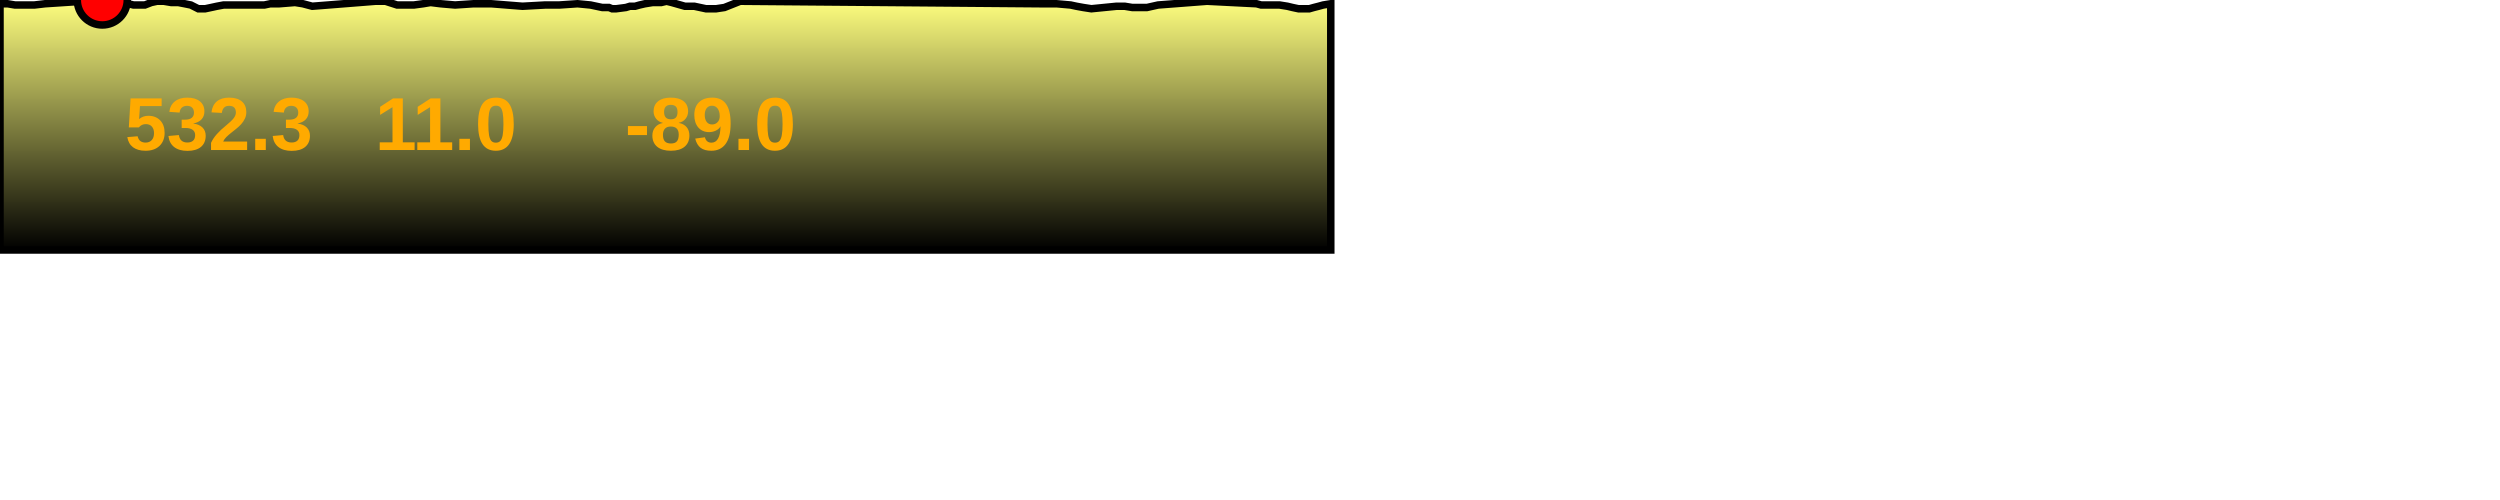
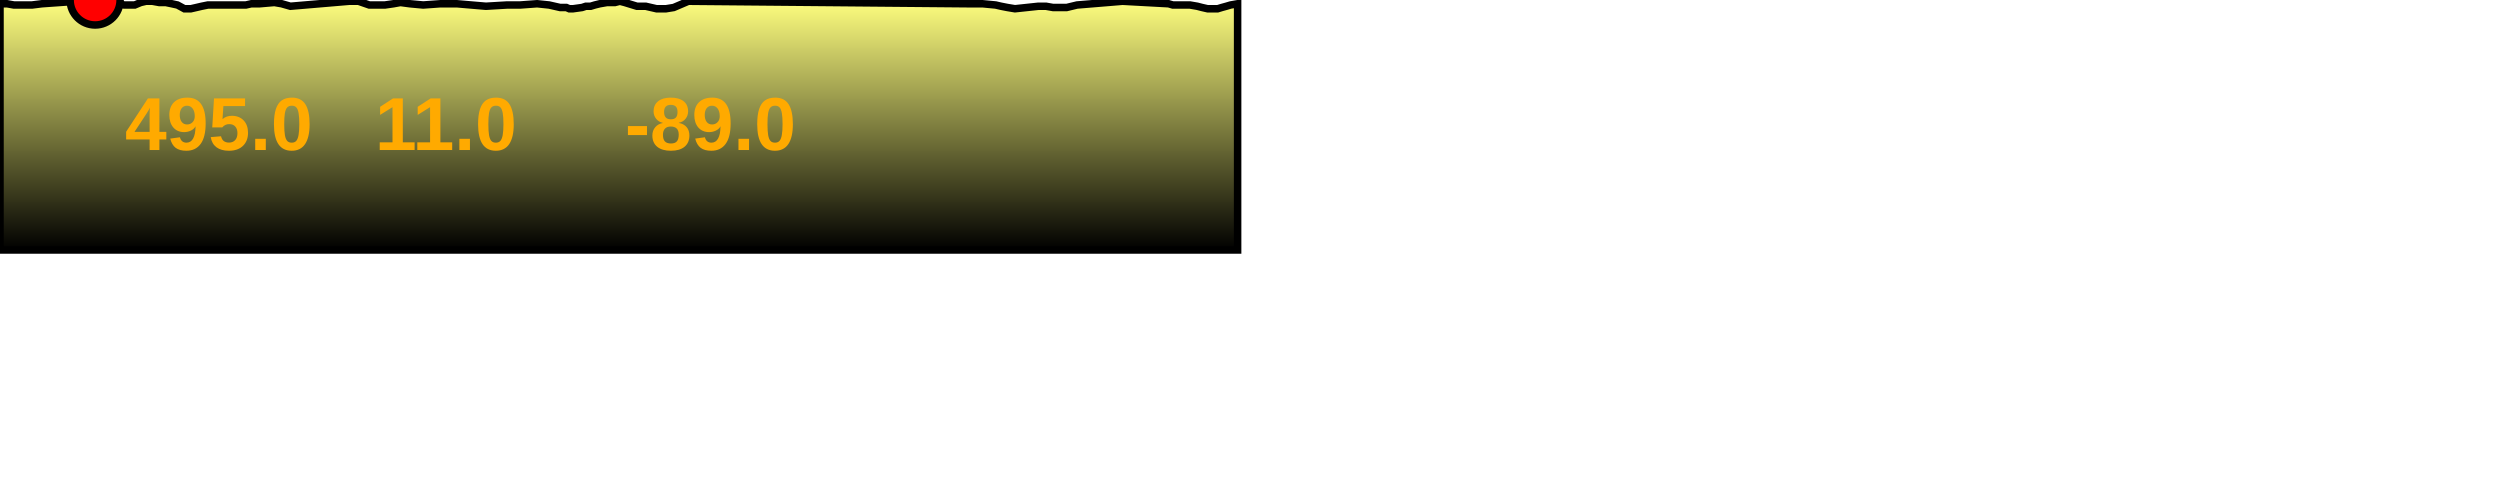
<svg xmlns="http://www.w3.org/2000/svg" baseProfile="full" height="200px" version="1.1" width="1000px">
  <defs>
    <linearGradient id="my-gradient" x1="0" x2="0" y1="0" y2="1">
      <stop offset="0.0" stop-color="#ffff7f" stop-opacity="1" />
      <stop offset="0.2" stop-color="#cccc66" stop-opacity="1" />
      <stop offset="1.0" stop-color="#000000" stop-opacity="1" />
    </linearGradient>
  </defs>
-   <path d="M 0 1.5 L 3.01 1.5 L 5.999 2.0 L 10.32 2.0 L 13.754 2.0 L 18.034 1.5 L 40.916 0.0 L 44.205 0.5 L 45.702 0.5 L 47.407 1.0 L 49.118 1.0 L 51.363 1.5 L 53.402 2.0 L 55.7 2.0 L 57.961 2.0 L 60.529 1.0 L 62.827 0.5 L 65.509 0.5 L 68.475 1.0 L 71.287 1.0 L 73.87 1.5 L 76.34 2.0 L 79.306 3.5 L 82.101 3.5 L 84.458 3.0 L 86.76 2.5 L 89.432 2.0 L 91.954 2.0 L 94.014 2.0 L 95.441 2.0 L 96.667 2.0 L 98.505 2.0 L 100.495 2.0 L 103.003 2.0 L 105.751 2.0 L 108.123 1.5 L 111.754 1.5 L 118.002 1.0 L 121.152 1.5 L 124.912 2.5 L 150.208 0.5 L 154.189 0.5 L 158.84 2.0 L 165.545 2.0 L 169.266 1.5 L 172.228 1.0 L 176.24 1.5 L 182.033 2.0 L 189.441 1.5 L 196.436 1.5 L 209.004 2.5 L 218.055 2.0 L 223.737 2.0 L 231.012 1.5 L 236.188 2.0 L 240.916 3.0 L 242.698 3.0 L 243.599 3.0 L 244.837 3.5 L 246.498 3.5 L 250.359 3.0 L 251.991 2.5 L 254.048 2.5 L 255.819 2.0 L 257.991 1.5 L 261.108 1.0 L 264.518 1.0 L 266.629 0.5 L 268.677 1.0 L 273.942 2.5 L 274.612 2.5 L 276.043 2.5 L 276.933 2.5 L 277.698 2.5 L 282.369 3.5 L 284.685 3.5 L 285.394 3.5 L 286.465 3.5 L 289.77 3.0 L 296.064 0.5 L 415.757 1.5 L 417.411 1.5 L 418.601 1.5 L 420.124 1.5 L 422.565 1.5 L 428.241 2.0 L 430.564 2.5 L 433.301 3.0 L 436.547 3.5 L 446.634 2.5 L 449.863 2.5 L 452.913 3.0 L 455.928 3.0 L 458.785 3.0 L 463.246 2.0 L 482.827 0.5 L 502.61 1.5 L 504.45 2.0 L 505.526 2.0 L 506.485 2.0 L 508.089 2.0 L 509.867 2.0 L 511.819 2.0 L 514.946 2.5 L 517.024 3.0 L 519.388 3.5 L 521.1 3.5 L 523.741 3.5 L 525.495 3.0 L 527.454 2.5 L 529.263 2.0 L 532.309 1.5 L 532.309 100 L 0.0 100 L 0.0 3.0" fill="url(#my-gradient)" stroke="black" stroke-width="3" />
-   <circle cx="40.916" cy="0" fill="red" r="10" stroke="black" stroke-width="3" />
-   <text fill="#ffaa00" font-family="Arial" font-size="30px" font-weight="bold" stroke="none" x="50" y="60">532.3</text>
+   <path d="M 0 1.5 L 2.799 1.5 L 5.579 2.0 L 9.597 2.0 L 12.791 2.0 L 16.772 1.5 L 38.052 0.0 L 41.11 0.5 L 42.503 0.5 L 44.088 1.0 L 45.68 1.0 L 47.767 1.5 L 49.664 2.0 L 51.801 2.0 L 53.903 2.0 L 56.292 1.0 L 58.429 0.5 L 60.924 0.5 L 63.682 1.0 L 66.297 1.0 L 68.699 1.5 L 70.996 2.0 L 73.754 3.5 L 76.354 3.5 L 78.546 3.0 L 80.687 2.5 L 83.171 2.0 L 85.517 2.0 L 87.433 2.0 L 88.76 2.0 L 89.9 2.0 L 91.61 2.0 L 93.46 2.0 L 95.793 2.0 L 98.349 2.0 L 100.554 1.5 L 103.931 1.5 L 109.742 1.0 L 112.671 1.5 L 116.168 2.5 L 139.693 0.5 L 143.395 0.5 L 147.722 2.0 L 153.957 2.0 L 157.417 1.5 L 160.172 1.0 L 163.903 1.5 L 169.291 2.0 L 176.18 1.5 L 182.686 1.5 L 194.374 2.5 L 202.791 2.0 L 208.075 2.0 L 214.842 1.5 L 219.655 2.0 L 224.052 3.0 L 225.709 3.0 L 226.547 3.0 L 227.699 3.5 L 229.243 3.5 L 232.834 3.0 L 234.352 2.5 L 236.265 2.5 L 237.912 2.0 L 239.932 1.5 L 242.83 1.0 L 246.002 1.0 L 247.965 0.5 L 249.87 1.0 L 254.766 2.5 L 255.39 2.5 L 256.72 2.5 L 257.548 2.5 L 258.259 2.5 L 262.603 3.5 L 264.757 3.5 L 265.417 3.5 L 266.412 3.5 L 269.486 3.0 L 275.339 0.5 L 386.654 1.5 L 388.193 1.5 L 389.299 1.5 L 390.715 1.5 L 392.985 1.5 L 398.264 2.0 L 400.424 2.5 L 402.97 3.0 L 405.989 3.5 L 415.37 2.5 L 418.372 2.5 L 421.209 3.0 L 424.013 3.0 L 426.67 3.0 L 430.819 2.0 L 449.029 0.5 L 467.427 1.5 L 469.138 2.0 L 470.139 2.0 L 471.031 2.0 L 472.523 2.0 L 474.176 2.0 L 475.992 2.0 L 478.9 2.5 L 480.832 3.0 L 483.031 3.5 L 484.623 3.5 L 487.079 3.5 L 488.71 3.0 L 490.532 2.5 L 492.214 2.0 L 495.047 1.5 L 495.047 100 L 0.0 100 L 0.0 3.0" fill="url(#my-gradient)" stroke="black" stroke-width="3" />
+   <circle cx="38.052" cy="0" fill="red" r="10" stroke="black" stroke-width="3" />
+   <text fill="#ffaa00" font-family="Arial" font-size="30px" font-weight="bold" stroke="none" x="50" y="60">495.0</text>
  <text fill="#ffaa00" font-family="Arial" font-size="30px" font-weight="bold" stroke="none" x="150" y="60">11.0</text>
  <text fill="#ffaa00" font-family="Arial" font-size="30px" font-weight="bold" stroke="none" x="250" y="60">-89.0</text>
</svg>
